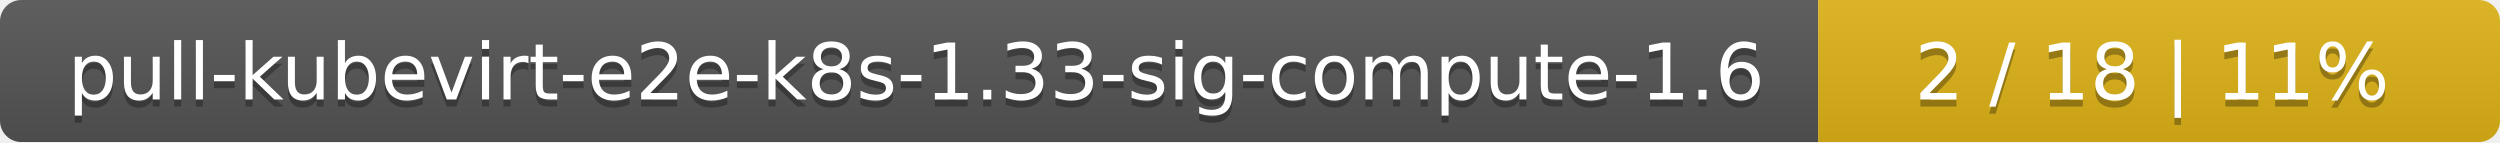
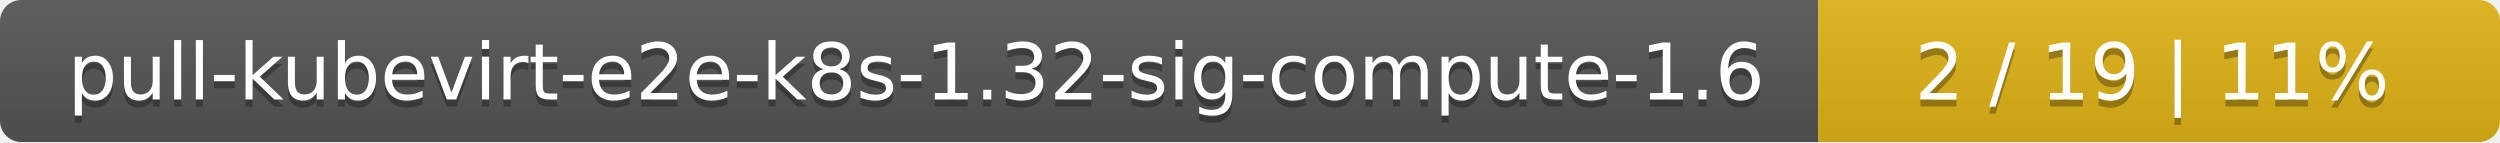
<svg xmlns="http://www.w3.org/2000/svg" width="352" height="20">
  <linearGradient id="smooth" x2="0" y2="100%">
    <stop offset="0" stop-color="#bbb" stop-opacity=".1" />
    <stop offset="1" stop-opacity=".1" />
  </linearGradient>
  <mask id="round">
    <rect width="352" height="20" rx="3" fill="#fff" />
  </mask>
  <g mask="url(#round)">
    <rect width="256" height="20" fill="#555" />
    <rect x="256" width="96" height="20" fill="#dfb317" />
    <rect width="352" height="20" fill="url(#smooth)" />
  </g>
  <g fill="#fff" text-anchor="middle" font-family="DejaVu Sans,Verdana,Geneva,sans-serif" font-size="11">
-     <text x="129" y="15" fill="#010101" fill-opacity=".3">pull-kubevirt-e2e-k8s-1.33-sig-compute-1.6</text>
-     <text x="129" y="14">pull-kubevirt-e2e-k8s-1.33-sig-compute-1.6</text>
-     <text x="303" y="15" fill="#010101" fill-opacity=".3">2 / 18    |    11%</text>
-     <text x="303" y="14">2 / 18    |    11%</text>
+     <text x="129" y="15" fill="#010101" fill-opacity=".3">pull-kubevirt-e2e-k8s-1.32-sig-compute-1.6</text>
+     <text x="129" y="14">pull-kubevirt-e2e-k8s-1.32-sig-compute-1.6</text>
+     <text x="303" y="15" fill="#010101" fill-opacity=".3">2 / 19    |    11%</text>
+     <text x="303" y="14">2 / 19    |    11%</text>
  </g>
</svg>
